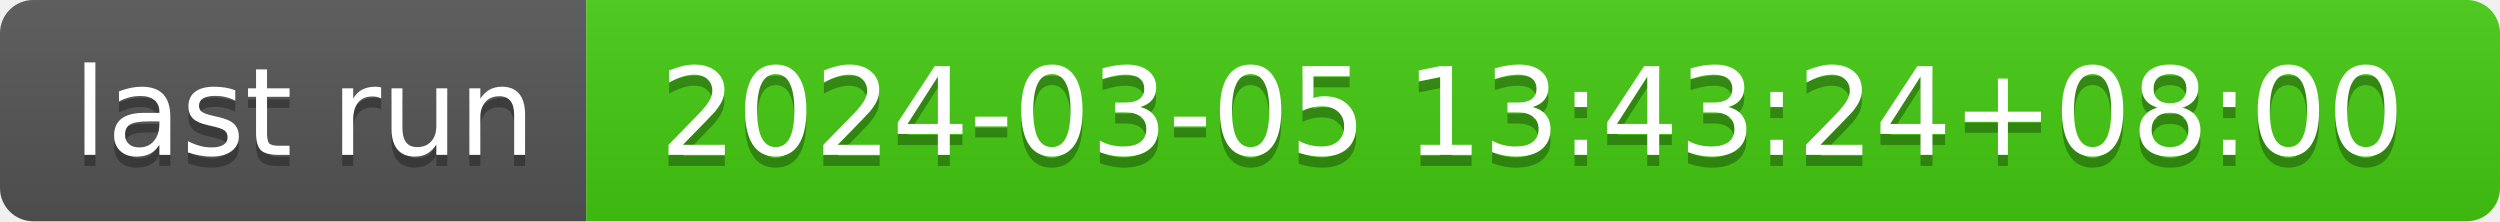
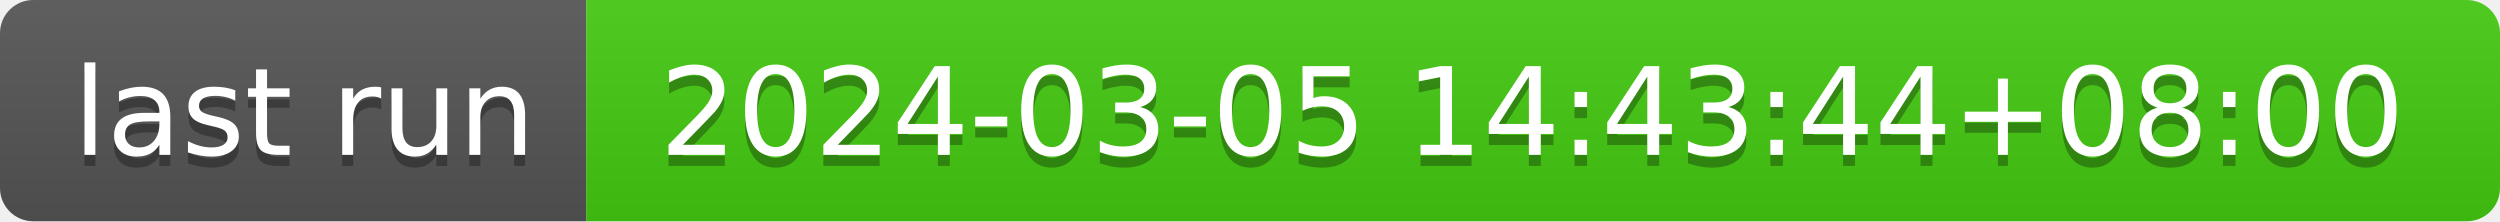
- <svg xmlns="http://www.w3.org/2000/svg" width="226" height="20" role="img" aria-label="last run: 2024-03-05 13:43:24+08:00">
+ <svg xmlns="http://www.w3.org/2000/svg" width="226" height="20" role="img" aria-label="last run: 2024-03-05 14:43:44+08:00">
  <linearGradient id="s" x2="0" y2="100%">
    <stop offset="0" stop-color="#bbb" stop-opacity=".1" />
    <stop offset="1" stop-opacity=".1" />
  </linearGradient>
  <clipPath id="r">
    <rect width="226" height="20" rx="3" fill="#fff" />
  </clipPath>
  <g clip-path="url(#r)">
    <rect width="53" height="20" fill="#555" />
    <rect x="53" width="173" height="20" fill="#4c1" />
    <rect width="226" height="20" fill="url(#s)" />
  </g>
  <g fill="#fff" text-anchor="middle" font-family="Verdana,Geneva,DejaVu Sans,sans-serif" text-rendering="geometricPrecision" font-size="110">
    <text aria-hidden="true" x="275" y="150" fill="#010101" fill-opacity=".3" transform="scale(.1)" textLength="430">last run</text>
    <text x="275" y="140" transform="scale(.1)" fill="#fff" textLength="430">last run</text>
-     <text aria-hidden="true" x="1385" y="150" fill="#010101" fill-opacity=".3" transform="scale(.1)" textLength="1630">2024-03-05 13:43:24+08:00</text>
-     <text x="1385" y="140" transform="scale(.1)" fill="#fff" textLength="1630">2024-03-05 13:43:24+08:00</text>
+     <text aria-hidden="true" x="1385" y="150" fill="#010101" fill-opacity=".3" transform="scale(.1)" textLength="1630">2024-03-05 14:43:44+08:00</text>
+     <text x="1385" y="140" transform="scale(.1)" fill="#fff" textLength="1630">2024-03-05 14:43:44+08:00</text>
  </g>
</svg>
